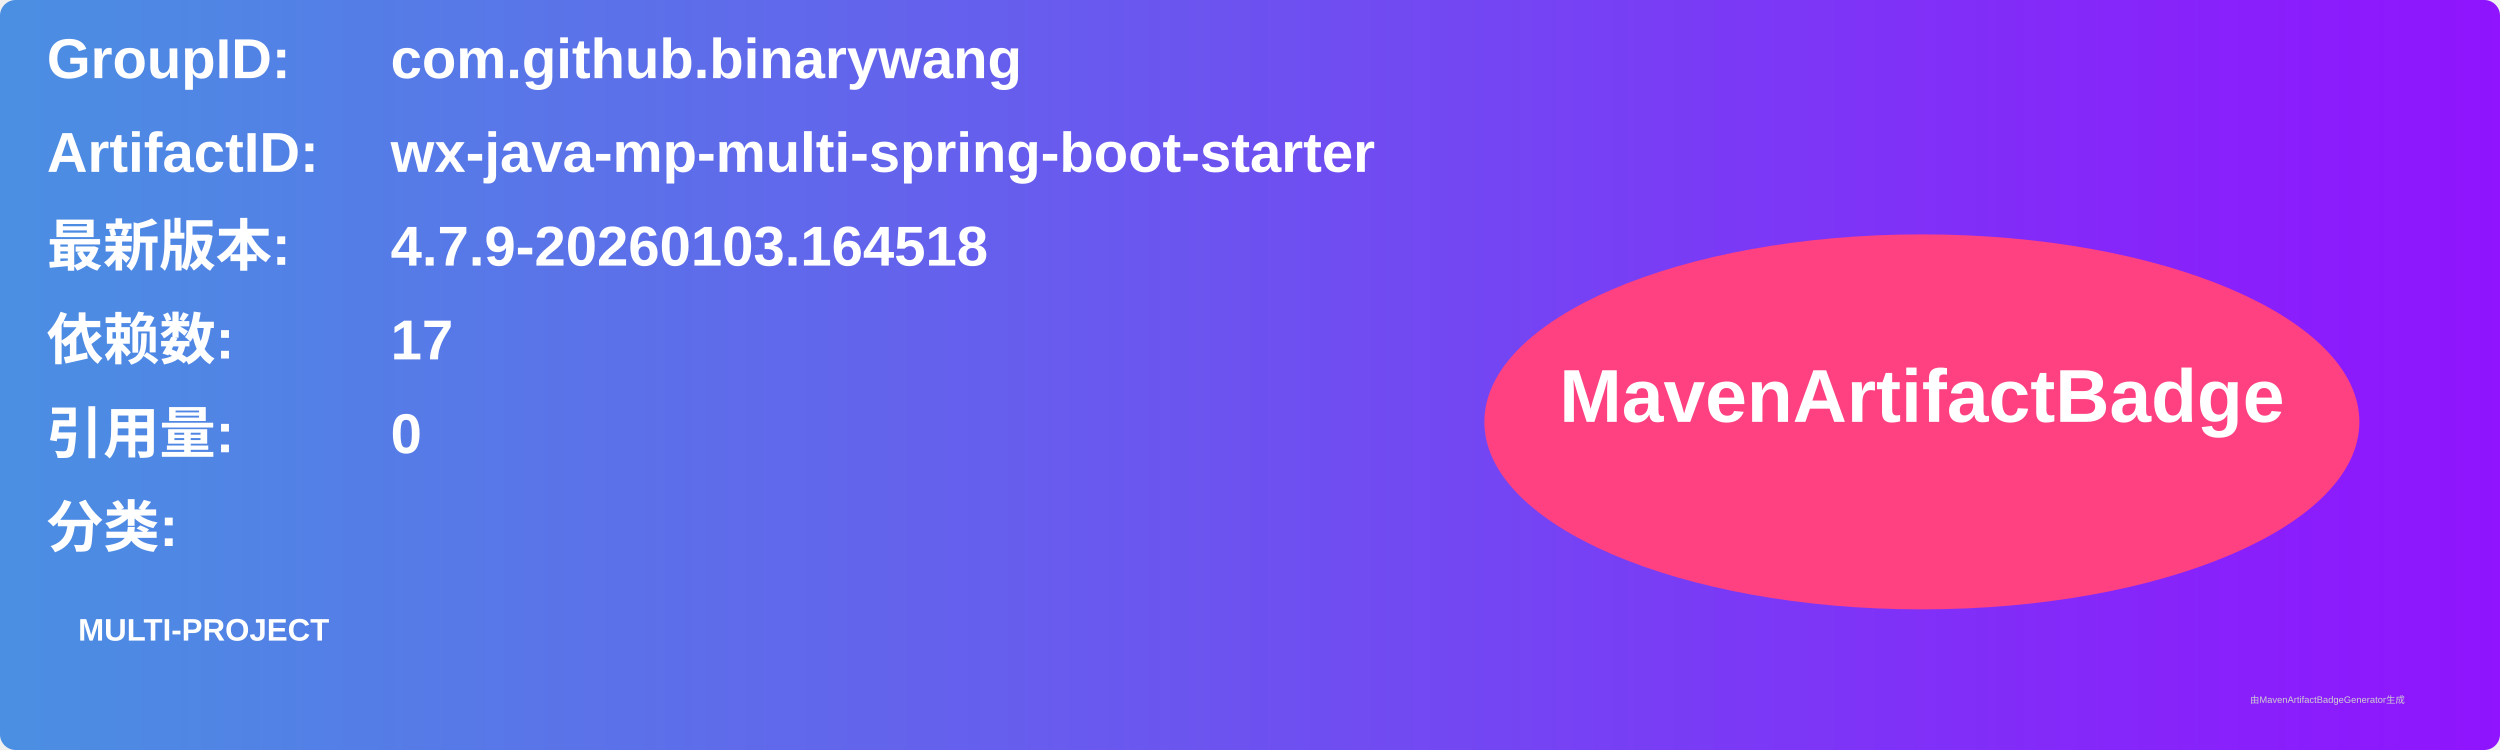
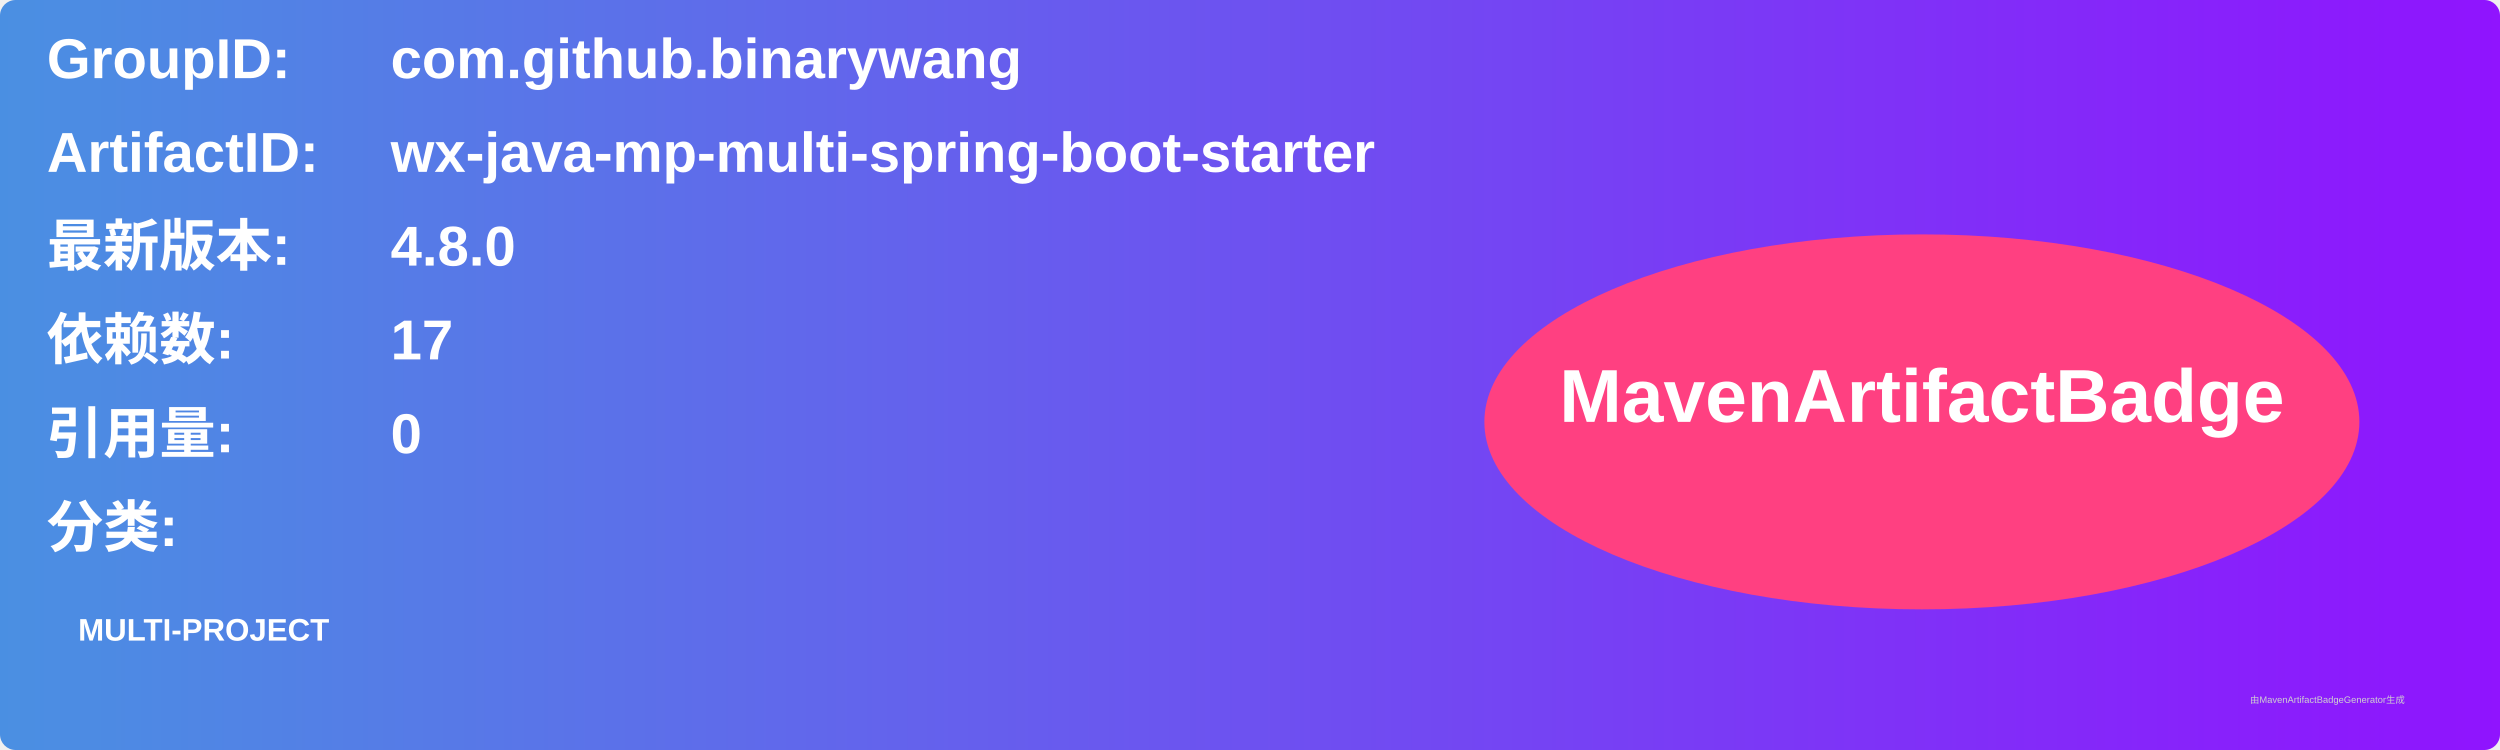
<svg xmlns="http://www.w3.org/2000/svg" width="800" height="240" viewBox="0 0 800 240">
  <linearGradient id="grad" x1="0%" y1="0%" x2="100%" y2="0%">
    <stop offset="0%" stop-color="#4a90e2" />
    <stop offset="100%" stop-color="#9013fe" />
  </linearGradient>
  <rect width="100%" height="100%" rx="5" ry="5" fill="url(#grad)" />
  <g transform="translate(15, 15)">
    <text x="0" y="10" font-family="Arial" font-size="18" fill="white" font-weight="bold" width="260">GroupID:</text>
    <text x="110" y="10" font-family="Arial" font-size="18" fill="white" font-weight="bold" width="460">com.github.binarywang</text>
    <text x="0" y="40" font-family="Arial" font-size="18" fill="white" font-weight="bold" width="260">ArtifactID:</text>
    <text x="110" y="40" font-family="Arial" font-size="18" fill="white" font-weight="bold" width="460">wx-java-mp-multi-spring-boot-starter</text>
    <text x="0" y="70" font-family="Arial" font-size="18" fill="white" font-weight="bold">最新版本:</text>
    <text x="110" y="70" font-family="Arial" font-size="18" fill="white" font-weight="bold">
-       <tspan font-weight="bold">4.7.9-20260103.164518</tspan>
+       <tspan font-weight="bold">4.8.0</tspan>
    </text>
    <text x="0" y="100" font-family="Arial" font-size="18" fill="white" font-weight="bold">依赖数: </text>
    <text x="110" y="100" font-family="Arial" font-size="18" fill="white">
      <tspan font-weight="bold">17</tspan>
    </text>
    <text x="0" y="130" font-family="Arial" font-size="18" fill="white" font-weight="bold">引用量: </text>
    <text x="110" y="130" font-family="Arial" font-size="18" fill="white">
      <tspan font-weight="bold">0</tspan>
    </text>
    <text x="0" y="160" font-family="Arial" font-size="18" fill="white" font-weight="bold">分类:</text>
    <text x="10" y="190" font-family="Arial" font-size="10" fill="white">
      <tspan font-weight="bold">MULTI-PROJECT</tspan>
    </text>
    <ellipse cx="600" cy="120" rx="140" ry="60" fill="#ff4081" />
    <text x="600" y="120" text-anchor="middle" font-family="Arial" font-size="24" fill="white" font-weight="bold">MavenArtifactBadge</text>
  </g>
  <text x="720" y="225" font-family="Arial" font-size="3" fill="#d0d0d0">由MavenArtifactBadgeGenerator生成</text>
</svg>
